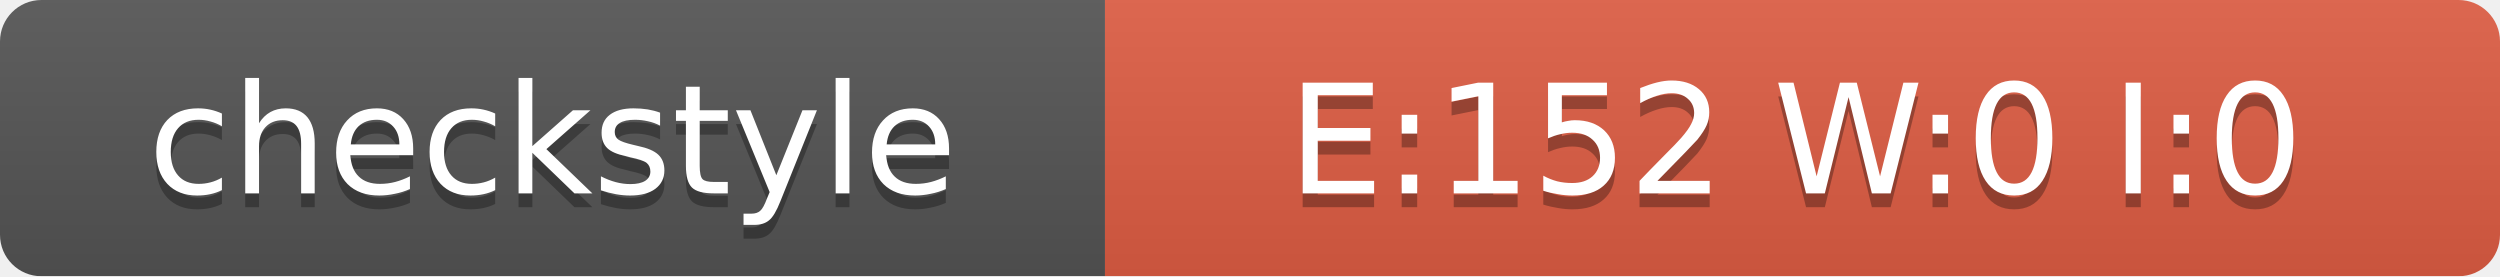
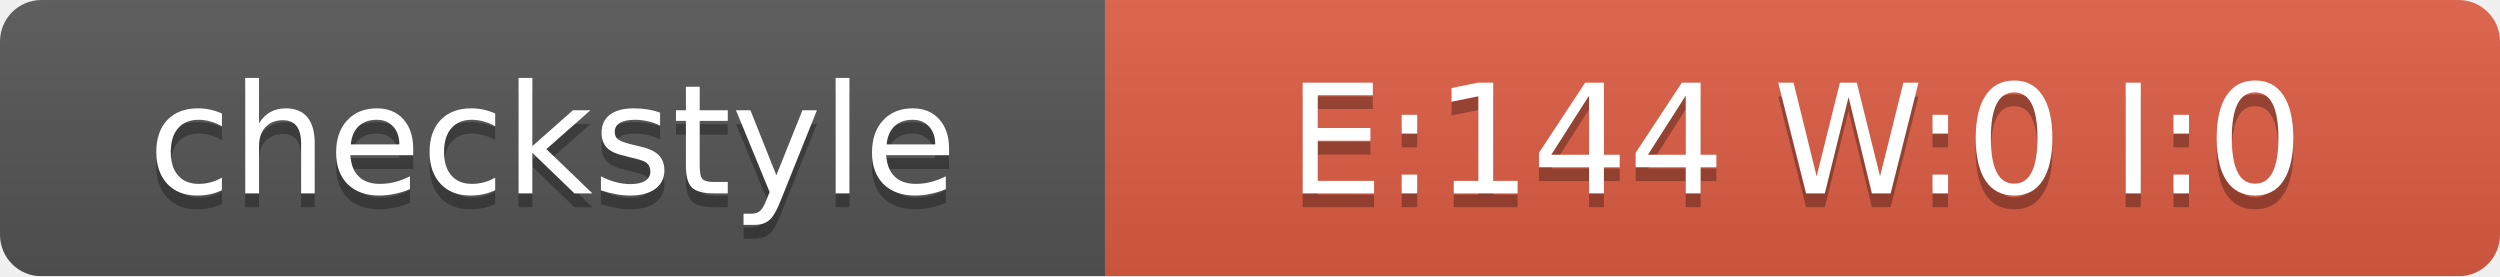
<svg xmlns="http://www.w3.org/2000/svg" width="181" height="20">
  <linearGradient id="smooth" x2="0" y2="100%">
    <stop offset="0" stop-color="#bbb" stop-opacity=".1" />
    <stop offset="1" stop-opacity=".1" />
  </linearGradient>
  <mask id="round">
    <rect width="181" height="20" rx="3" fill="#fff" />
  </mask>
  <g mask="url(#round)">
    <rect width="80" height="20" fill="#555" />
    <rect x="80" width="101" height="20" fill="#E05D44" />
    <rect width="181" height="20" fill="url(#smooth)" />
  </g>
  <g fill="#fff" text-anchor="middle" font-family="DejaVu Sans,Verdana,Geneva,sans-serif" font-size="11">
    <text x="40" y="15" fill="#010101" fill-opacity=".3">checkstyle</text>
    <text x="40" y="14">checkstyle</text>
-     <text x="130" y="15" fill="#010101" fill-opacity=".3">E:152 W:0 I:0</text>
-     <text x="130" y="14">E:152 W:0 I:0</text>
+     <text x="130" y="15" fill="#010101" fill-opacity=".3">E:144 W:0 I:0</text>
+     <text x="130" y="14">E:144 W:0 I:0</text>
  </g>
</svg>
